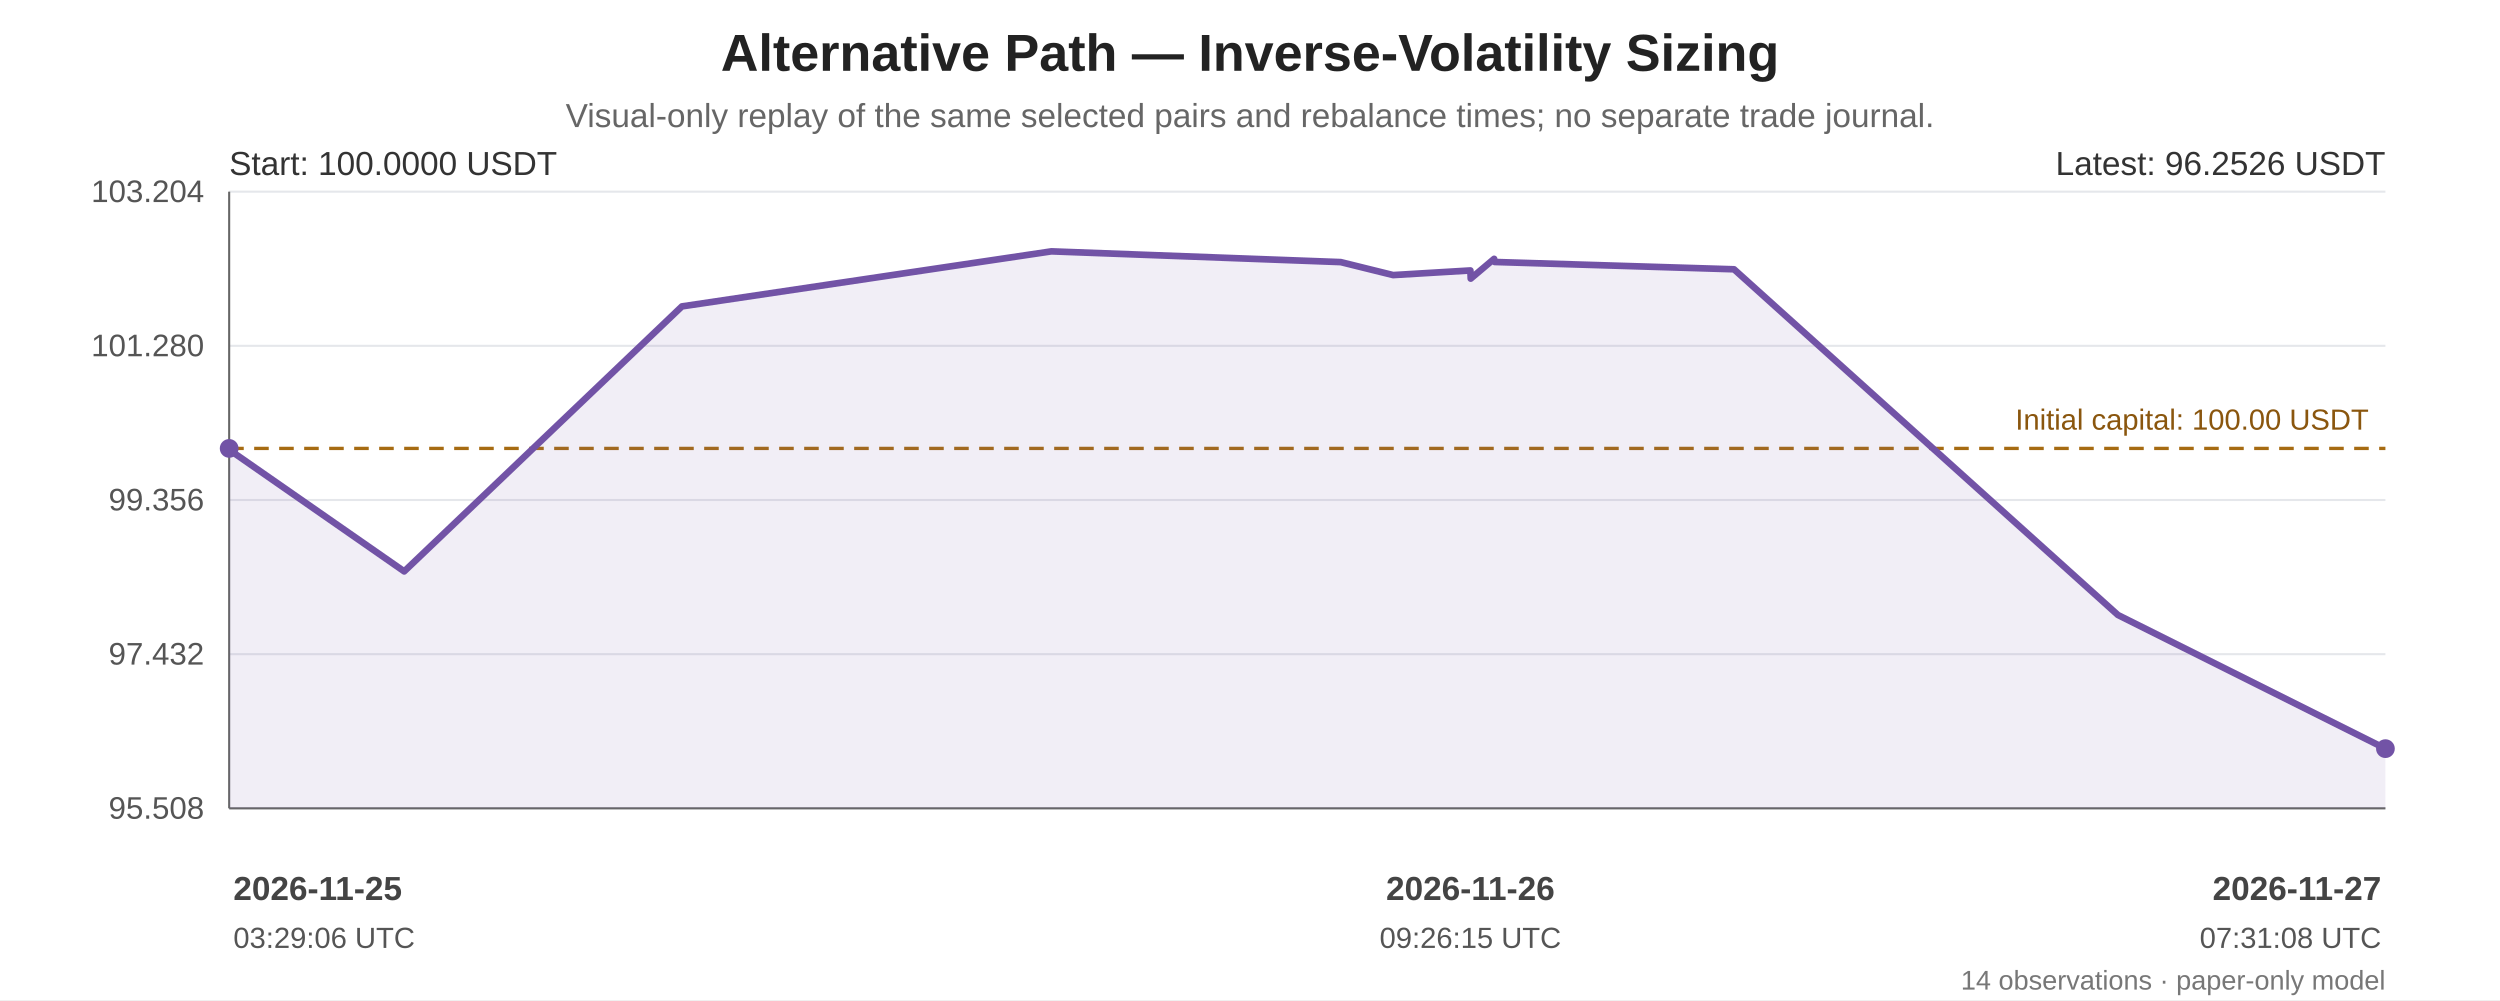
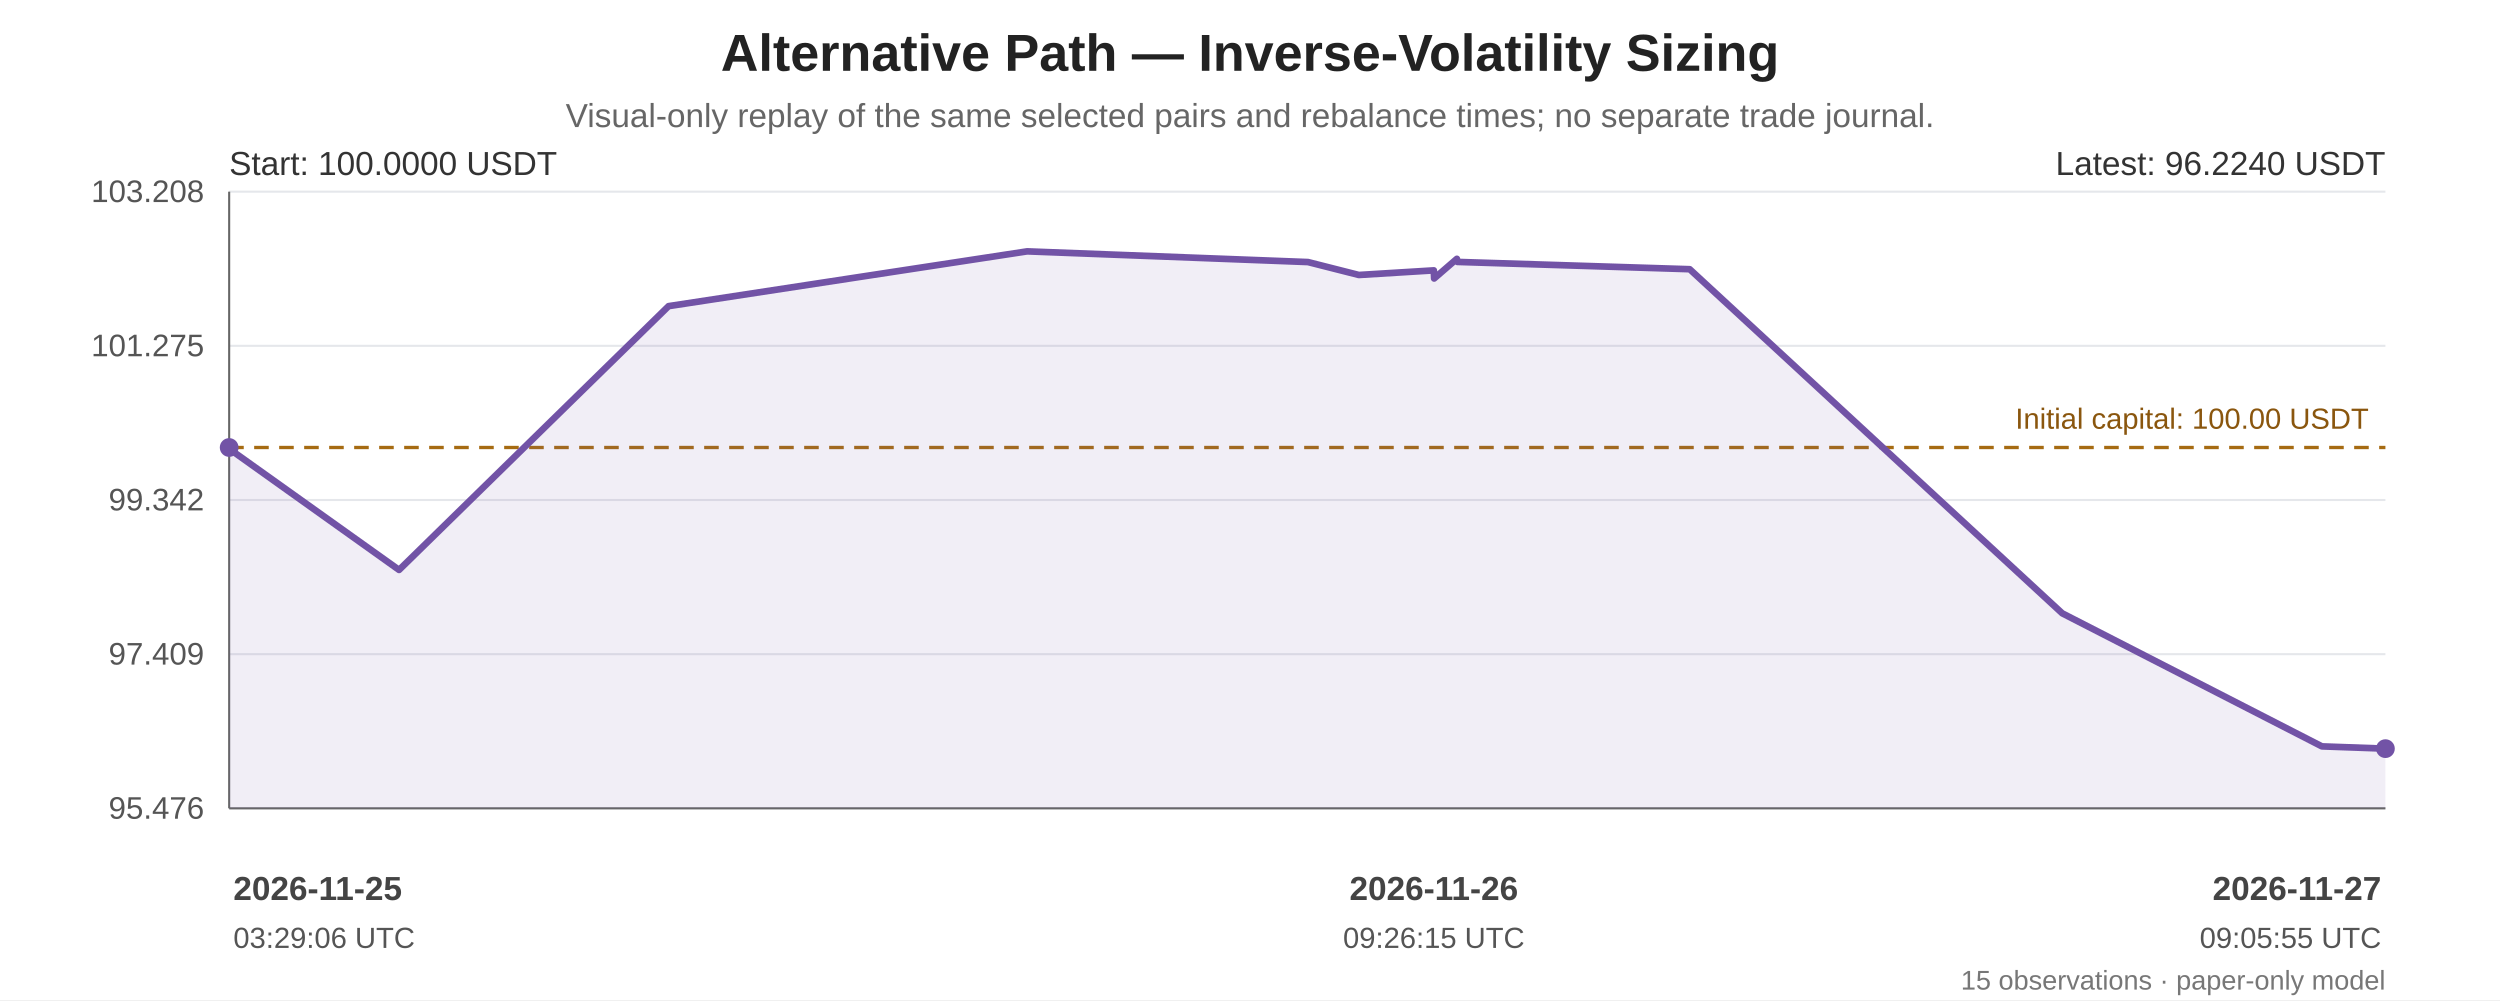
<svg xmlns="http://www.w3.org/2000/svg" width="1200" height="480" viewBox="0 0 1200 480" role="img" aria-labelledby="chart-title chart-desc">
  <rect width="100%" height="100%" fill="#ffffff" />
  <g font-family="Arial, sans-serif" fill="#222">
    <text x="600.0" y="34" font-size="25" font-weight="bold" text-anchor="middle">Alternative Path — Inverse-Volatility Sizing</text>
    <text x="600.0" y="61" font-size="16" fill="#666" text-anchor="middle">Visual-only replay of the same selected pairs and rebalance times; no separate trade journal.</text>
    <line x1="110" y1="92.00" x2="1145" y2="92.00" stroke="#e5e7eb" stroke-width="1" />
-     <text x="98" y="97.00" text-anchor="end" font-size="15" fill="#555">103.204</text>
+     <text x="98" y="97.00" text-anchor="end" font-size="15" fill="#555">103.208</text>
    <line x1="110" y1="166.00" x2="1145" y2="166.00" stroke="#e5e7eb" stroke-width="1" />
-     <text x="98" y="171.00" text-anchor="end" font-size="15" fill="#555">101.280</text>
+     <text x="98" y="171.00" text-anchor="end" font-size="15" fill="#555">101.275</text>
    <line x1="110" y1="240.00" x2="1145" y2="240.00" stroke="#e5e7eb" stroke-width="1" />
-     <text x="98" y="245.00" text-anchor="end" font-size="15" fill="#555">99.356</text>
+     <text x="98" y="245.00" text-anchor="end" font-size="15" fill="#555">99.342</text>
    <line x1="110" y1="314.00" x2="1145" y2="314.00" stroke="#e5e7eb" stroke-width="1" />
-     <text x="98" y="319.00" text-anchor="end" font-size="15" fill="#555">97.432</text>
+     <text x="98" y="319.00" text-anchor="end" font-size="15" fill="#555">97.409</text>
    <line x1="110" y1="388.00" x2="1145" y2="388.00" stroke="#e5e7eb" stroke-width="1" />
-     <text x="98" y="393.00" text-anchor="end" font-size="15" fill="#555">95.508</text>
+     <text x="98" y="393.00" text-anchor="end" font-size="15" fill="#555">95.476</text>
    <line x1="110" y1="92" x2="110" y2="388" stroke="#666" />
    <line x1="110" y1="388" x2="1145" y2="388" stroke="#666" />
-     <line x1="110" y1="215.24" x2="1145" y2="215.24" stroke="#a66b12" stroke-width="1.6" stroke-dasharray="7 5" />
-     <text x="1137" y="206.24" text-anchor="end" font-size="14" fill="#8a560e">Initial capital: 100.00 USDT</text>
-     <polygon points="110.00,215.24 110.00,215.85 194.02,274.27 327.33,147.07 504.67,120.65 643.56,125.81 668.71,132.04 705.78,129.82 705.95,133.73 717.18,124.25 717.46,125.75 832.33,129.26 1016.59,295.19 1145.00,359.35 1145.00,388 110.00,388" fill="#7253a6" opacity="0.10" />
-     <polyline points="110.00,215.24 110.00,215.85 194.02,274.27 327.33,147.07 504.67,120.65 643.56,125.81 668.71,132.04 705.78,129.82 705.95,133.73 717.18,124.25 717.46,125.75 832.33,129.26 1016.59,295.19 1145.00,359.35" fill="none" stroke="#7253a6" stroke-width="3.2" stroke-linejoin="round" stroke-linecap="round" />
-     <circle cx="110.00" cy="215.24" r="4.5" fill="#7253a6" />
+     <line x1="110" y1="214.80" x2="1145" y2="214.80" stroke="#a66b12" stroke-width="1.6" stroke-dasharray="7 5" />
+     <text x="1137" y="205.80" text-anchor="end" font-size="14" fill="#8a560e">Initial capital: 100.00 USDT</text>
+     <polygon points="110.00,214.80 110.00,215.42 191.55,273.56 320.92,146.95 493.04,120.65 627.84,125.79 652.25,131.99 688.23,129.78 688.39,133.67 699.30,124.24 699.56,125.72 811.05,129.22 989.88,294.39 1114.51,358.26 1145.00,359.35 1145.00,388 110.00,388" fill="#7253a6" opacity="0.10" />
+     <polyline points="110.00,214.80 110.00,215.42 191.55,273.56 320.92,146.95 493.04,120.65 627.84,125.79 652.25,131.99 688.23,129.78 688.39,133.67 699.30,124.24 699.56,125.72 811.05,129.22 989.88,294.39 1114.51,358.26 1145.00,359.35" fill="none" stroke="#7253a6" stroke-width="3.2" stroke-linejoin="round" stroke-linecap="round" />
+     <circle cx="110.00" cy="214.80" r="4.5" fill="#7253a6" />
    <circle cx="1145.00" cy="359.35" r="4.5" fill="#7253a6" />
    <text x="110" y="84" font-size="16" fill="#333">Start: 100.0000 USDT</text>
-     <text x="1145" y="84" text-anchor="end" font-size="16" fill="#333">Latest: 96.2526 USDT</text>
+     <text x="1145" y="84" text-anchor="end" font-size="16" fill="#333">Latest: 96.2240 USDT</text>
    <text x="112.00" y="432" text-anchor="start" font-size="16" font-weight="bold" fill="#444">2026-11-25</text>
    <text x="112.00" y="455" text-anchor="start" font-size="14" fill="#555">03:29:06 UTC</text>
-     <text x="705.78" y="432" text-anchor="middle" font-size="16" font-weight="bold" fill="#444">2026-11-26</text>
-     <text x="705.78" y="455" text-anchor="middle" font-size="14" fill="#555">09:26:15 UTC</text>
+     <text x="688.23" y="432" text-anchor="middle" font-size="16" font-weight="bold" fill="#444">2026-11-26</text>
+     <text x="688.23" y="455" text-anchor="middle" font-size="14" fill="#555">09:26:15 UTC</text>
    <text x="1143.00" y="432" text-anchor="end" font-size="16" font-weight="bold" fill="#444">2026-11-27</text>
-     <text x="1143.00" y="455" text-anchor="end" font-size="14" fill="#555">07:31:08 UTC</text>
-     <text x="1145" y="475" text-anchor="end" font-size="13" fill="#777">14 observations · paper-only model</text>
+     <text x="1143.00" y="455" text-anchor="end" font-size="14" fill="#555">09:05:55 UTC</text>
+     <text x="1145" y="475" text-anchor="end" font-size="13" fill="#777">15 observations · paper-only model</text>
  </g>
</svg>
